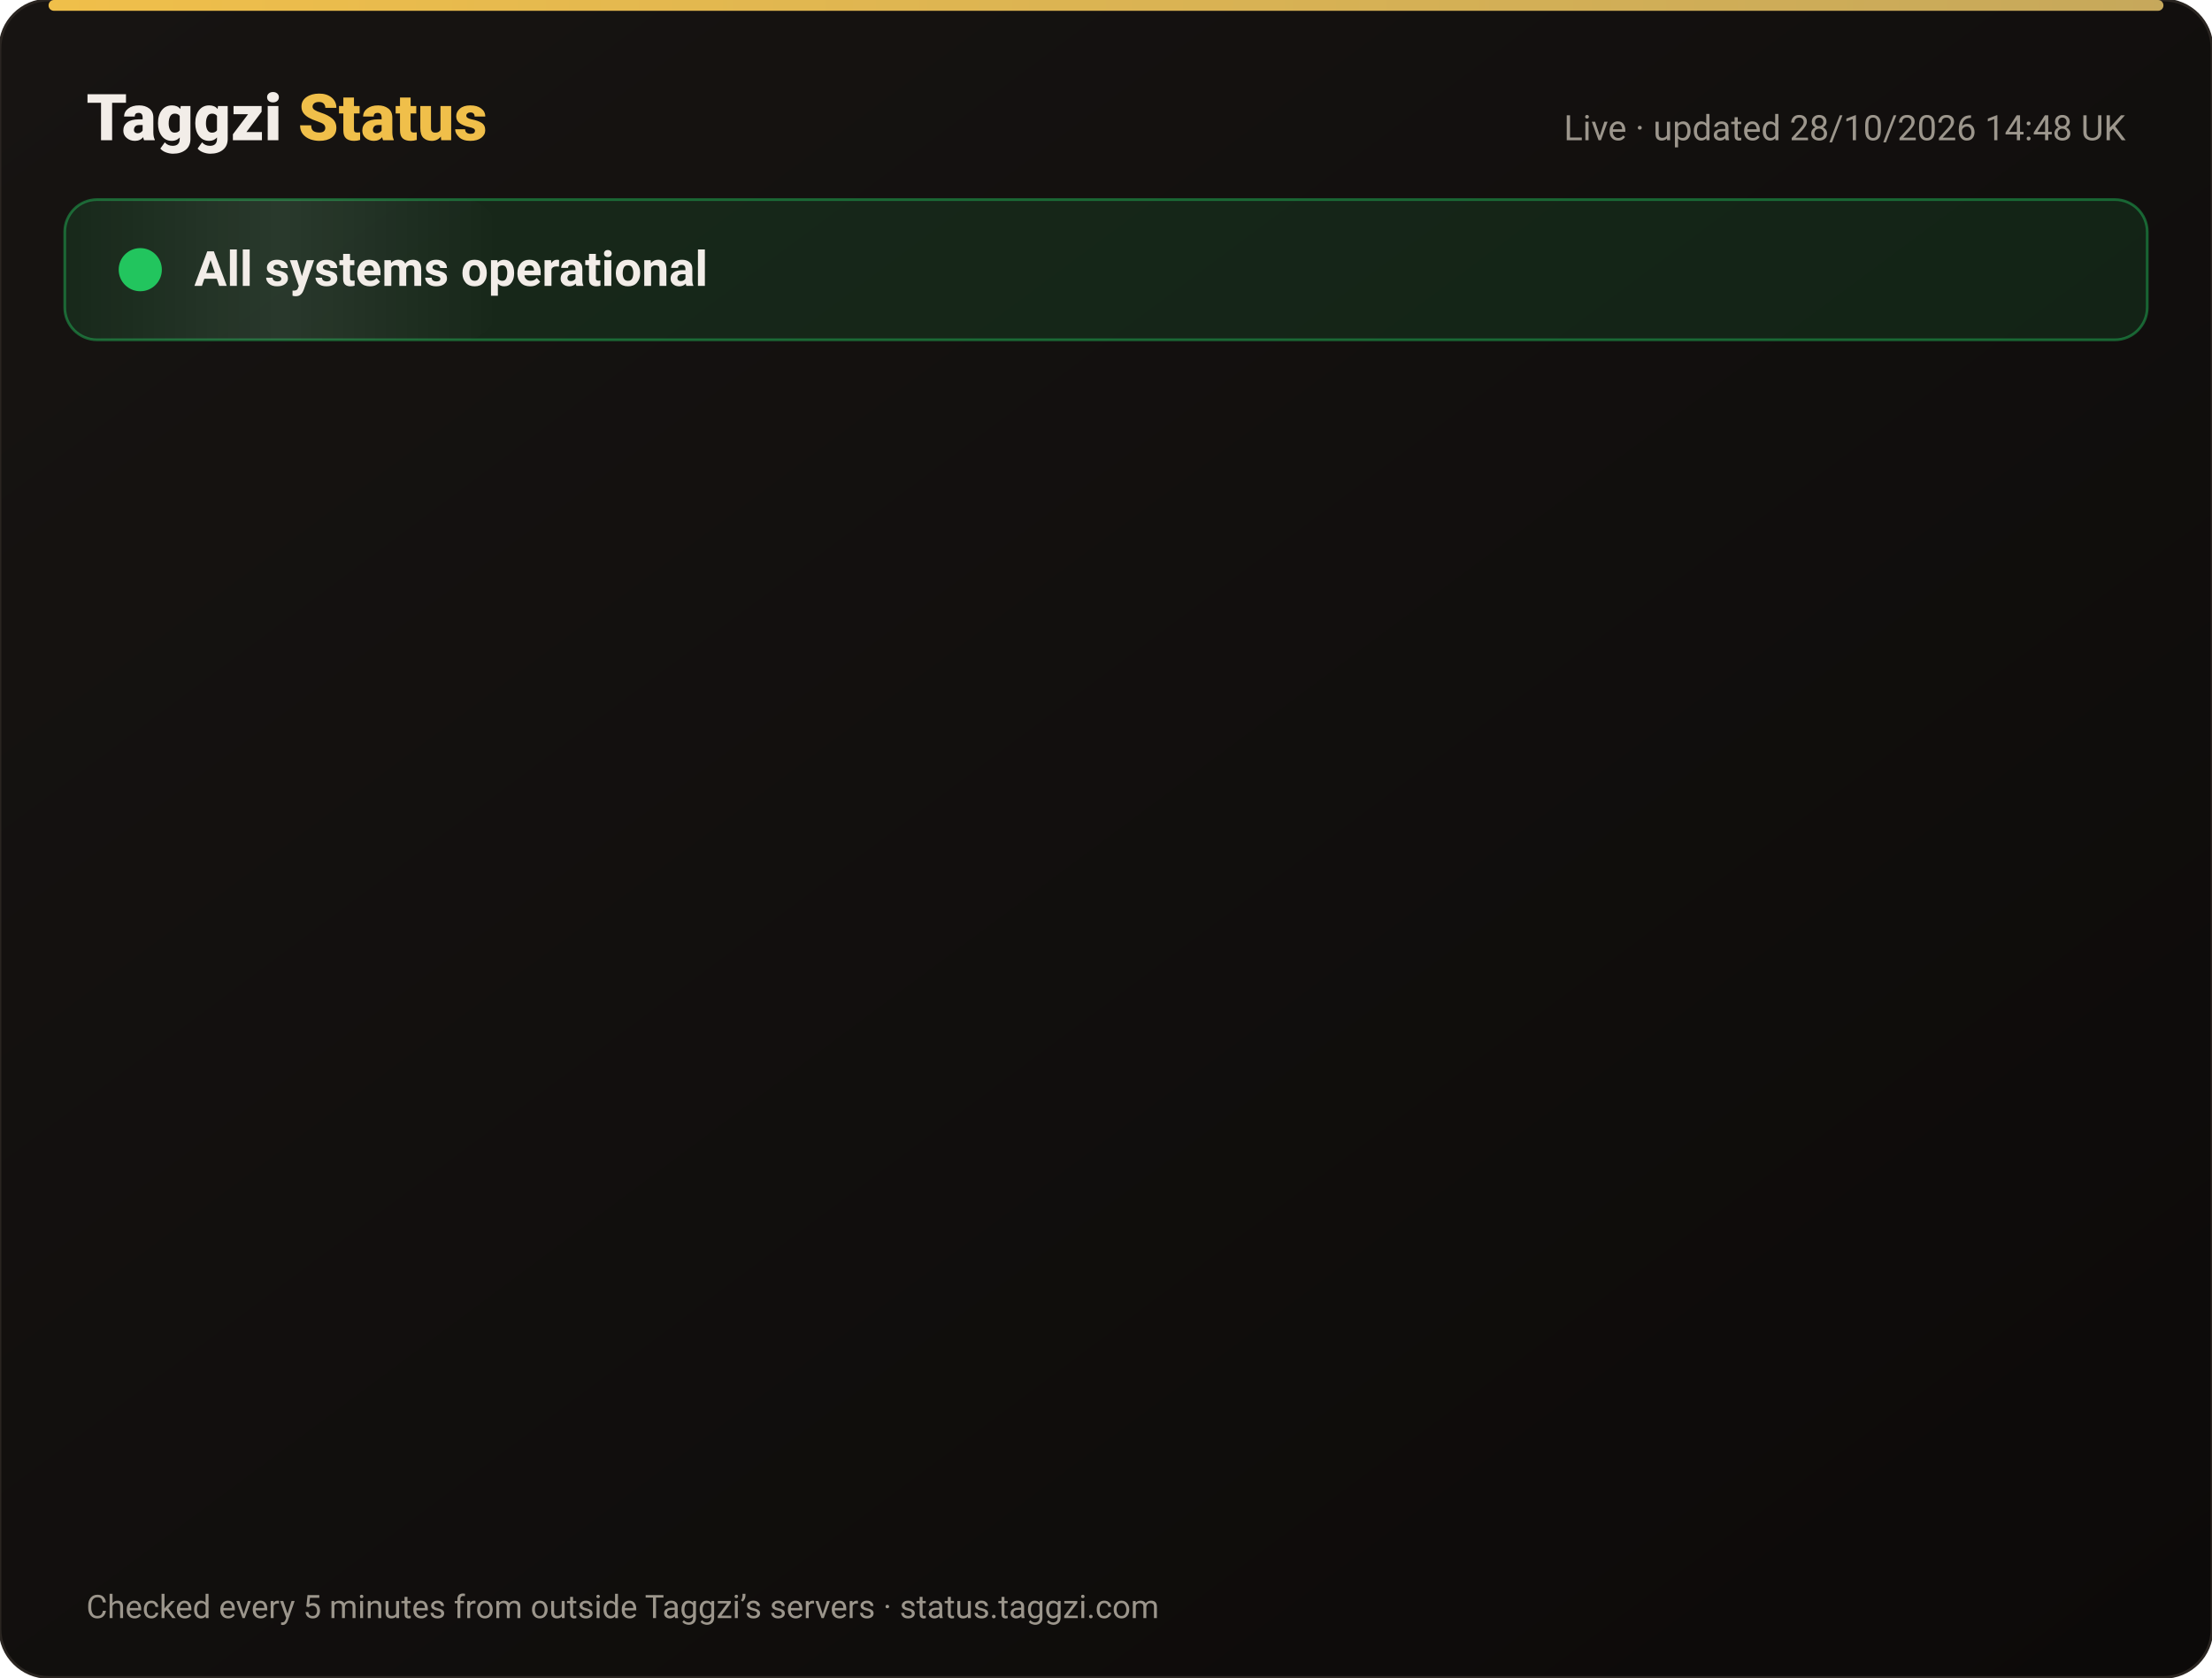
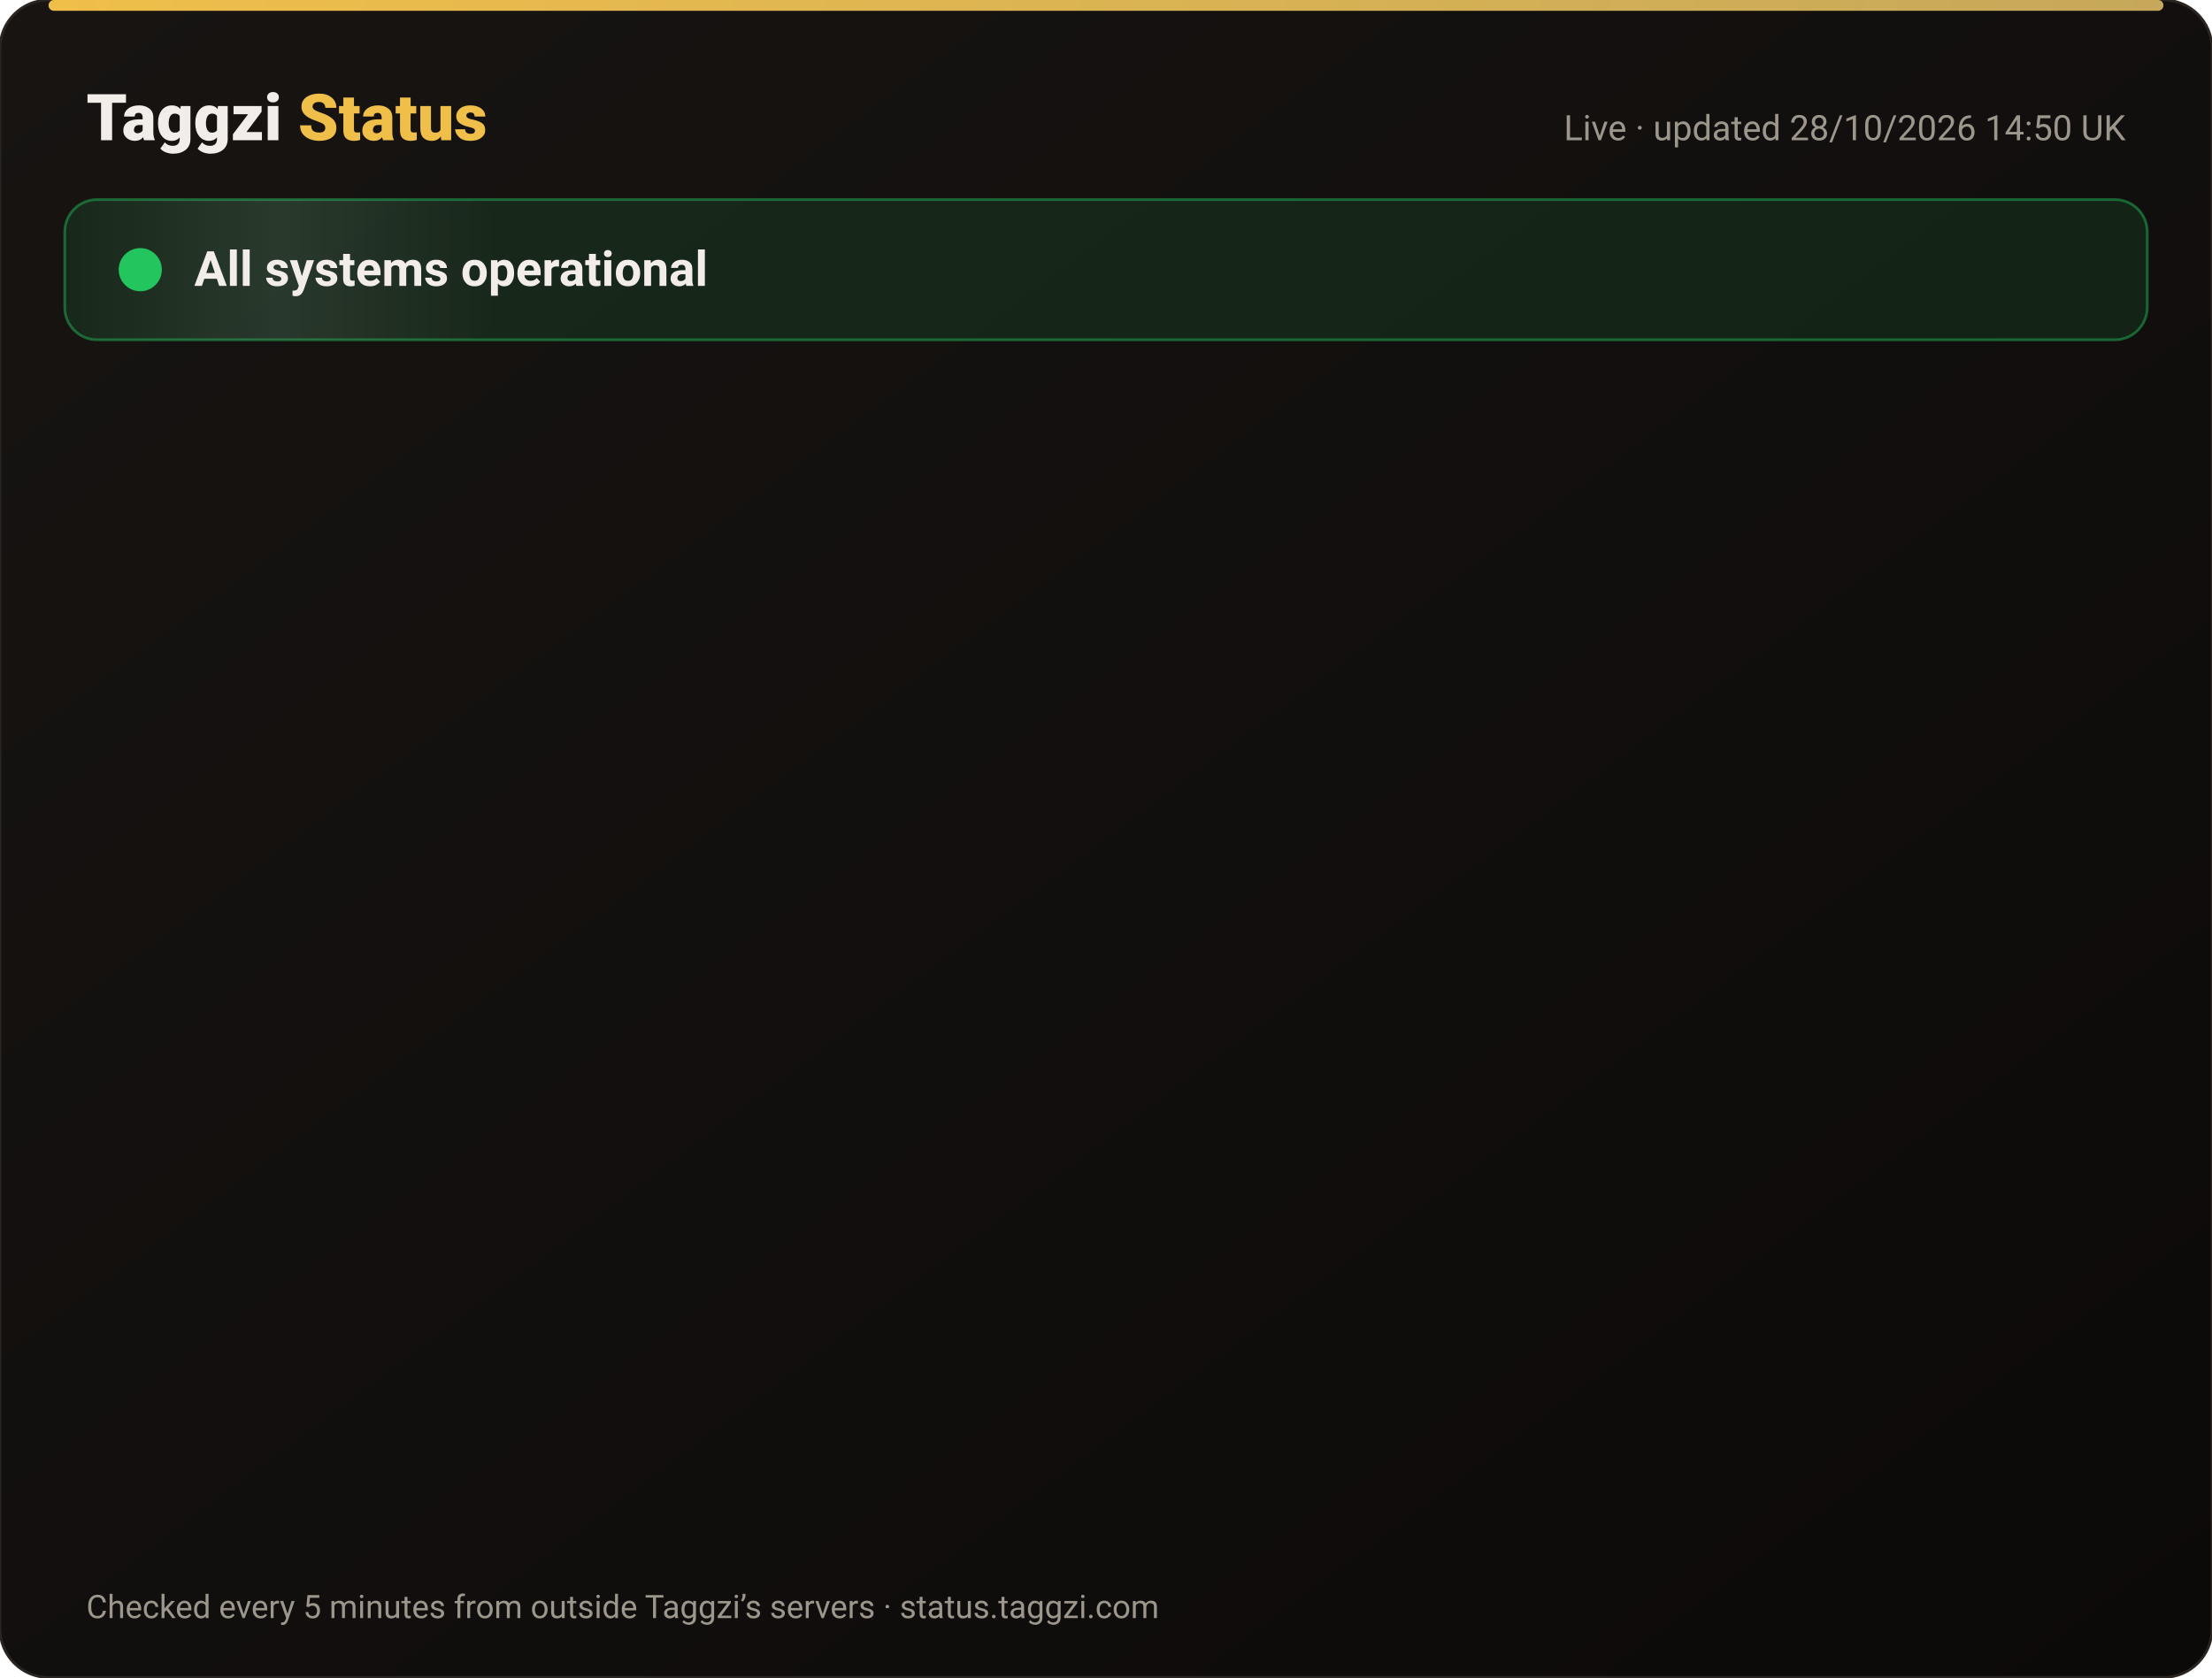
<svg xmlns="http://www.w3.org/2000/svg" width="820" height="622" viewBox="0 0 820 622" font-family="-apple-system,Segoe UI,Roboto,Helvetica,Arial,sans-serif">
  <defs>
    <linearGradient id="bg" x1="0" y1="0" x2="1" y2="1">
      <stop offset="0" stop-color="#171412" />
      <stop offset="1" stop-color="#0C0A09" />
    </linearGradient>
    <linearGradient id="gold" x1="0" x2="1">
      <stop offset="0" stop-color="#F0BF4A" />
      <stop offset="1" stop-color="#c6a85b" />
    </linearGradient>
    <linearGradient id="shine" x1="0" x2="1">
      <stop offset="0" stop-color="#fff" stop-opacity="0" />
      <stop offset=".5" stop-color="#fff" stop-opacity=".08" />
      <stop offset="1" stop-color="#fff" stop-opacity="0" />
    </linearGradient>
  </defs>
  <rect width="820" height="622" rx="18" fill="url(#bg)" stroke="#2a2521" />
  <rect x="18" y="0" width="784" height="4" rx="2" fill="url(#gold)" />
  <text x="32" y="52" font-size="24" font-weight="800" fill="#F2EDE8">Taggzi <tspan fill="#F0BF4A">Status</tspan>
  </text>
-   <text x="788" y="52" font-size="13" fill="#9C968C" text-anchor="end">Live · updated 28/10/2026 14:48 UK</text>
+   <text x="788" y="52" font-size="13" fill="#9C968C" text-anchor="end">Live · updated 28/10/2026 14:50 UK</text>
  <rect x="24" y="74" width="772" height="52" rx="12" fill="#22c55e" fill-opacity=".12" stroke="#22c55e" stroke-opacity=".45" />
  <rect x="24" y="74" width="160" height="52" rx="12" fill="url(#shine)">
    <animate attributeName="x" from="-160" to="820" dur="4s" repeatCount="indefinite" />
  </rect>
  <circle cx="52" cy="100" r="7" fill="#22c55e" />
  <circle cx="52" cy="100" r="7" fill="none" stroke="#22c55e" stroke-width="2">
    <animate attributeName="r" values="7;15;7" dur="2s" repeatCount="indefinite" />
    <animate attributeName="opacity" values=".9;0;.9" dur="2s" repeatCount="indefinite" />
  </circle>
  <text x="72" y="106" font-size="18" font-weight="700" fill="#F2EDE8">All systems operational</text>
  <g opacity="0">
    <animate attributeName="opacity" from="0" to="1" begin="0.00s" dur=".6s" fill="freeze" />
    <line x1="32" y1="188" x2="788" y2="188" stroke="#2a2521" />
    <circle cx="44" cy="166" r="6" fill="#22c55e">
      <animate attributeName="opacity" values="1;.45;1" dur="2.4s" begin="0.00s" repeatCount="indefinite" />
    </circle>
    <text x="62" y="171" font-size="15" font-weight="650" fill="#F2EDE8">Website</text>
    <text x="630" y="171" font-size="13" fill="#9C968C" text-anchor="end">99.98% uptime</text>
    <rect x="648" y="154" width="140" height="24" rx="12" fill="#22c55e" fill-opacity=".14" stroke="#22c55e" stroke-opacity=".5" />
    <text x="718" y="171" font-size="12" font-weight="700" fill="#22c55e" text-anchor="middle">Operational</text>
  </g>
  <g opacity="0">
    <animate attributeName="opacity" from="0" to="1" begin="0.15s" dur=".6s" fill="freeze" />
    <line x1="32" y1="234" x2="788" y2="234" stroke="#2a2521" />
    <circle cx="44" cy="212" r="6" fill="#22c55e">
      <animate attributeName="opacity" values="1;.45;1" dur="2.4s" begin="0.15s" repeatCount="indefinite" />
    </circle>
    <text x="62" y="217" font-size="15" font-weight="650" fill="#F2EDE8">Tag scans</text>
    <text x="630" y="217" font-size="13" fill="#9C968C" text-anchor="end">99.98% uptime</text>
    <rect x="648" y="200" width="140" height="24" rx="12" fill="#22c55e" fill-opacity=".14" stroke="#22c55e" stroke-opacity=".5" />
    <text x="718" y="217" font-size="12" font-weight="700" fill="#22c55e" text-anchor="middle">Operational</text>
  </g>
  <g opacity="0">
    <animate attributeName="opacity" from="0" to="1" begin="0.30s" dur=".6s" fill="freeze" />
    <line x1="32" y1="280" x2="788" y2="280" stroke="#2a2521" />
    <circle cx="44" cy="258" r="6" fill="#22c55e">
      <animate attributeName="opacity" values="1;.45;1" dur="2.4s" begin="0.30s" repeatCount="indefinite" />
    </circle>
    <text x="62" y="263" font-size="15" font-weight="650" fill="#F2EDE8">Manual tag lookup</text>
    <text x="630" y="263" font-size="13" fill="#9C968C" text-anchor="end">99.98% uptime</text>
    <rect x="648" y="246" width="140" height="24" rx="12" fill="#22c55e" fill-opacity=".14" stroke="#22c55e" stroke-opacity=".5" />
    <text x="718" y="263" font-size="12" font-weight="700" fill="#22c55e" text-anchor="middle">Operational</text>
  </g>
  <g opacity="0">
    <animate attributeName="opacity" from="0" to="1" begin="0.45s" dur=".6s" fill="freeze" />
    <line x1="32" y1="326" x2="788" y2="326" stroke="#2a2521" />
    <circle cx="44" cy="304" r="6" fill="#22c55e">
      <animate attributeName="opacity" values="1;.45;1" dur="2.4s" begin="0.45s" repeatCount="indefinite" />
    </circle>
    <text x="62" y="309" font-size="15" font-weight="650" fill="#F2EDE8">App &amp; login</text>
    <text x="630" y="309" font-size="13" fill="#9C968C" text-anchor="end">99.98% uptime</text>
    <rect x="648" y="292" width="140" height="24" rx="12" fill="#22c55e" fill-opacity=".14" stroke="#22c55e" stroke-opacity=".5" />
    <text x="718" y="309" font-size="12" font-weight="700" fill="#22c55e" text-anchor="middle">Operational</text>
  </g>
  <g opacity="0">
    <animate attributeName="opacity" from="0" to="1" begin="0.60s" dur=".6s" fill="freeze" />
    <line x1="32" y1="372" x2="788" y2="372" stroke="#2a2521" />
    <circle cx="44" cy="350" r="6" fill="#22c55e">
      <animate attributeName="opacity" values="1;.45;1" dur="2.4s" begin="0.60s" repeatCount="indefinite" />
    </circle>
    <text x="62" y="355" font-size="15" font-weight="650" fill="#F2EDE8">Community alerts</text>
    <text x="630" y="355" font-size="13" fill="#9C968C" text-anchor="end">99.98% uptime</text>
    <rect x="648" y="338" width="140" height="24" rx="12" fill="#22c55e" fill-opacity=".14" stroke="#22c55e" stroke-opacity=".5" />
    <text x="718" y="355" font-size="12" font-weight="700" fill="#22c55e" text-anchor="middle">Operational</text>
  </g>
  <g opacity="0">
    <animate attributeName="opacity" from="0" to="1" begin="0.75s" dur=".6s" fill="freeze" />
    <line x1="32" y1="418" x2="788" y2="418" stroke="#2a2521" />
    <circle cx="44" cy="396" r="6" fill="#22c55e">
      <animate attributeName="opacity" values="1;.45;1" dur="2.4s" begin="0.75s" repeatCount="indefinite" />
    </circle>
    <text x="62" y="401" font-size="15" font-weight="650" fill="#F2EDE8">Private calling</text>
    <text x="630" y="401" font-size="13" fill="#9C968C" text-anchor="end">99.98% uptime</text>
    <rect x="648" y="384" width="140" height="24" rx="12" fill="#22c55e" fill-opacity=".14" stroke="#22c55e" stroke-opacity=".5" />
    <text x="718" y="401" font-size="12" font-weight="700" fill="#22c55e" text-anchor="middle">Operational</text>
  </g>
  <g opacity="0">
    <animate attributeName="opacity" from="0" to="1" begin="0.90s" dur=".6s" fill="freeze" />
    <line x1="32" y1="464" x2="788" y2="464" stroke="#2a2521" />
    <circle cx="44" cy="442" r="6" fill="#22c55e">
      <animate attributeName="opacity" values="1;.45;1" dur="2.4s" begin="0.90s" repeatCount="indefinite" />
    </circle>
    <text x="62" y="447" font-size="15" font-weight="650" fill="#F2EDE8">Payments</text>
    <text x="630" y="447" font-size="13" fill="#9C968C" text-anchor="end">99.96% uptime</text>
    <rect x="648" y="430" width="140" height="24" rx="12" fill="#22c55e" fill-opacity=".14" stroke="#22c55e" stroke-opacity=".5" />
    <text x="718" y="447" font-size="12" font-weight="700" fill="#22c55e" text-anchor="middle">Operational</text>
  </g>
  <g opacity="0">
    <animate attributeName="opacity" from="0" to="1" begin="1.05s" dur=".6s" fill="freeze" />
    <line x1="32" y1="510" x2="788" y2="510" stroke="#2a2521" />
    <circle cx="44" cy="488" r="6" fill="#22c55e">
      <animate attributeName="opacity" values="1;.45;1" dur="2.4s" begin="1.05s" repeatCount="indefinite" />
    </circle>
    <text x="62" y="493" font-size="15" font-weight="650" fill="#F2EDE8">Email &amp; support</text>
    <text x="630" y="493" font-size="13" fill="#9C968C" text-anchor="end">99.98% uptime</text>
    <rect x="648" y="476" width="140" height="24" rx="12" fill="#22c55e" fill-opacity=".14" stroke="#22c55e" stroke-opacity=".5" />
    <text x="718" y="493" font-size="12" font-weight="700" fill="#22c55e" text-anchor="middle">Operational</text>
  </g>
  <g opacity="0">
    <animate attributeName="opacity" from="0" to="1" begin="1.20s" dur=".6s" fill="freeze" />
    <line x1="32" y1="556" x2="788" y2="556" stroke="#2a2521" />
    <circle cx="44" cy="534" r="6" fill="#22c55e">
      <animate attributeName="opacity" values="1;.45;1" dur="2.4s" begin="1.20s" repeatCount="indefinite" />
    </circle>
    <text x="62" y="539" font-size="15" font-weight="650" fill="#F2EDE8">Secure connection (SSL)</text>
    <text x="630" y="539" font-size="13" fill="#9C968C" text-anchor="end">100.00% uptime</text>
    <rect x="648" y="522" width="140" height="24" rx="12" fill="#22c55e" fill-opacity=".14" stroke="#22c55e" stroke-opacity=".5" />
    <text x="718" y="539" font-size="12" font-weight="700" fill="#22c55e" text-anchor="middle">Operational</text>
  </g>
  <text x="32" y="600" font-size="12" fill="#9C968C">Checked every 5 minutes from outside Taggzi’s servers · status.taggzi.com</text>
</svg>
